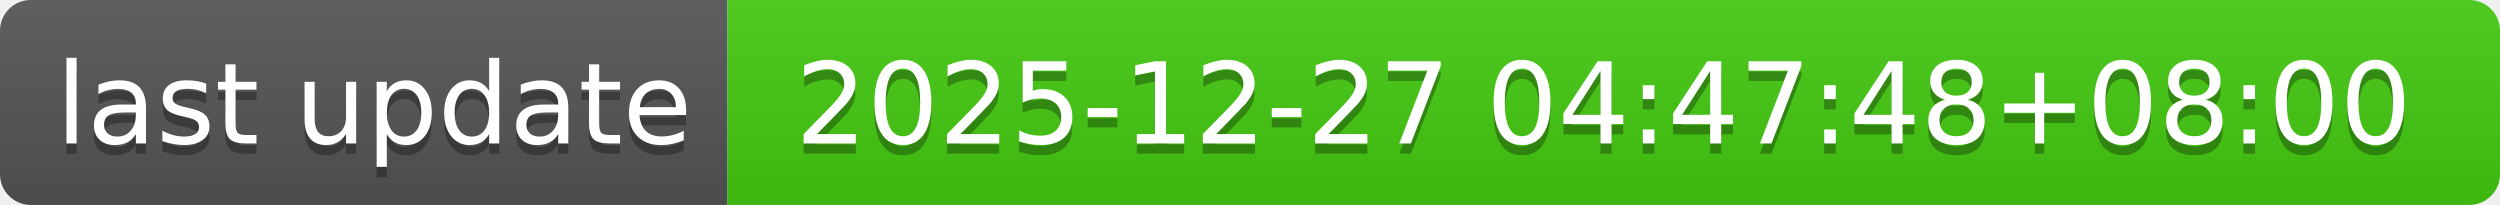
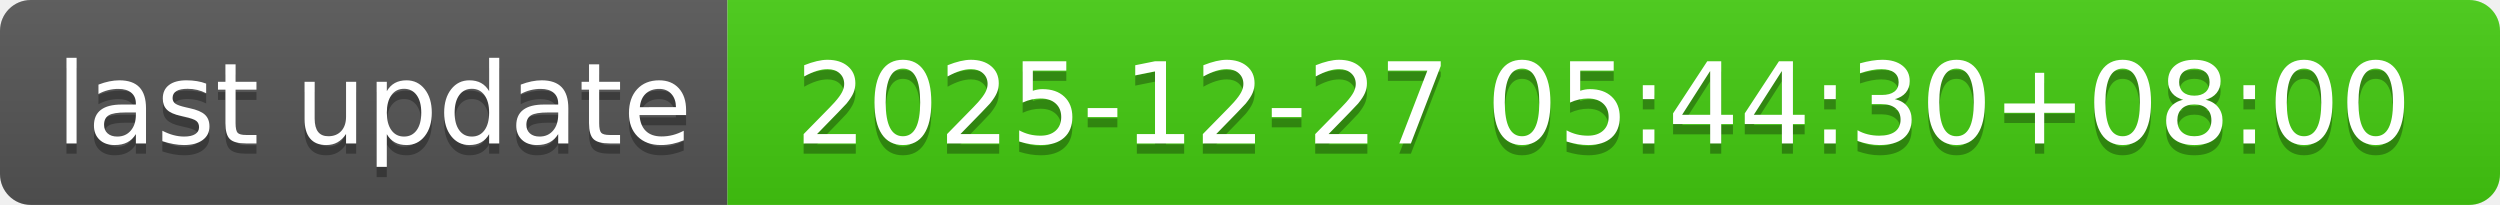
- <svg xmlns="http://www.w3.org/2000/svg" width="244" height="20" role="img" aria-label="last update: 2025-12-27 04:47:48+08:00">
+ <svg xmlns="http://www.w3.org/2000/svg" width="244" height="20" role="img" aria-label="last update: 2025-12-27 05:44:30+08:00">
  <linearGradient id="s" x2="0" y2="100%">
    <stop offset="0" stop-color="#bbb" stop-opacity=".1" />
    <stop offset="1" stop-opacity=".1" />
  </linearGradient>
  <clipPath id="r">
    <rect width="244" height="20" rx="3" fill="#fff" />
  </clipPath>
  <g clip-path="url(#r)">
    <rect width="71" height="20" fill="#555" />
    <rect x="71" width="173" height="20" fill="#4c1" />
    <rect width="244" height="20" fill="url(#s)" />
  </g>
  <g fill="#fff" text-anchor="middle" font-family="Verdana,Geneva,DejaVu Sans,sans-serif" text-rendering="geometricPrecision" font-size="110">
    <text aria-hidden="true" x="365" y="150" fill="#010101" fill-opacity=".3" transform="scale(.1)" textLength="610">last update</text>
    <text x="365" y="140" transform="scale(.1)" fill="#fff" textLength="610">last update</text>
-     <text aria-hidden="true" x="1565" y="150" fill="#010101" fill-opacity=".3" transform="scale(.1)" textLength="1630">2025-12-27 04:47:48+08:00</text>
-     <text x="1565" y="140" transform="scale(.1)" fill="#fff" textLength="1630">2025-12-27 04:47:48+08:00</text>
+     <text aria-hidden="true" x="1565" y="150" fill="#010101" fill-opacity=".3" transform="scale(.1)" textLength="1630">2025-12-27 05:44:30+08:00</text>
+     <text x="1565" y="140" transform="scale(.1)" fill="#fff" textLength="1630">2025-12-27 05:44:30+08:00</text>
  </g>
</svg>
